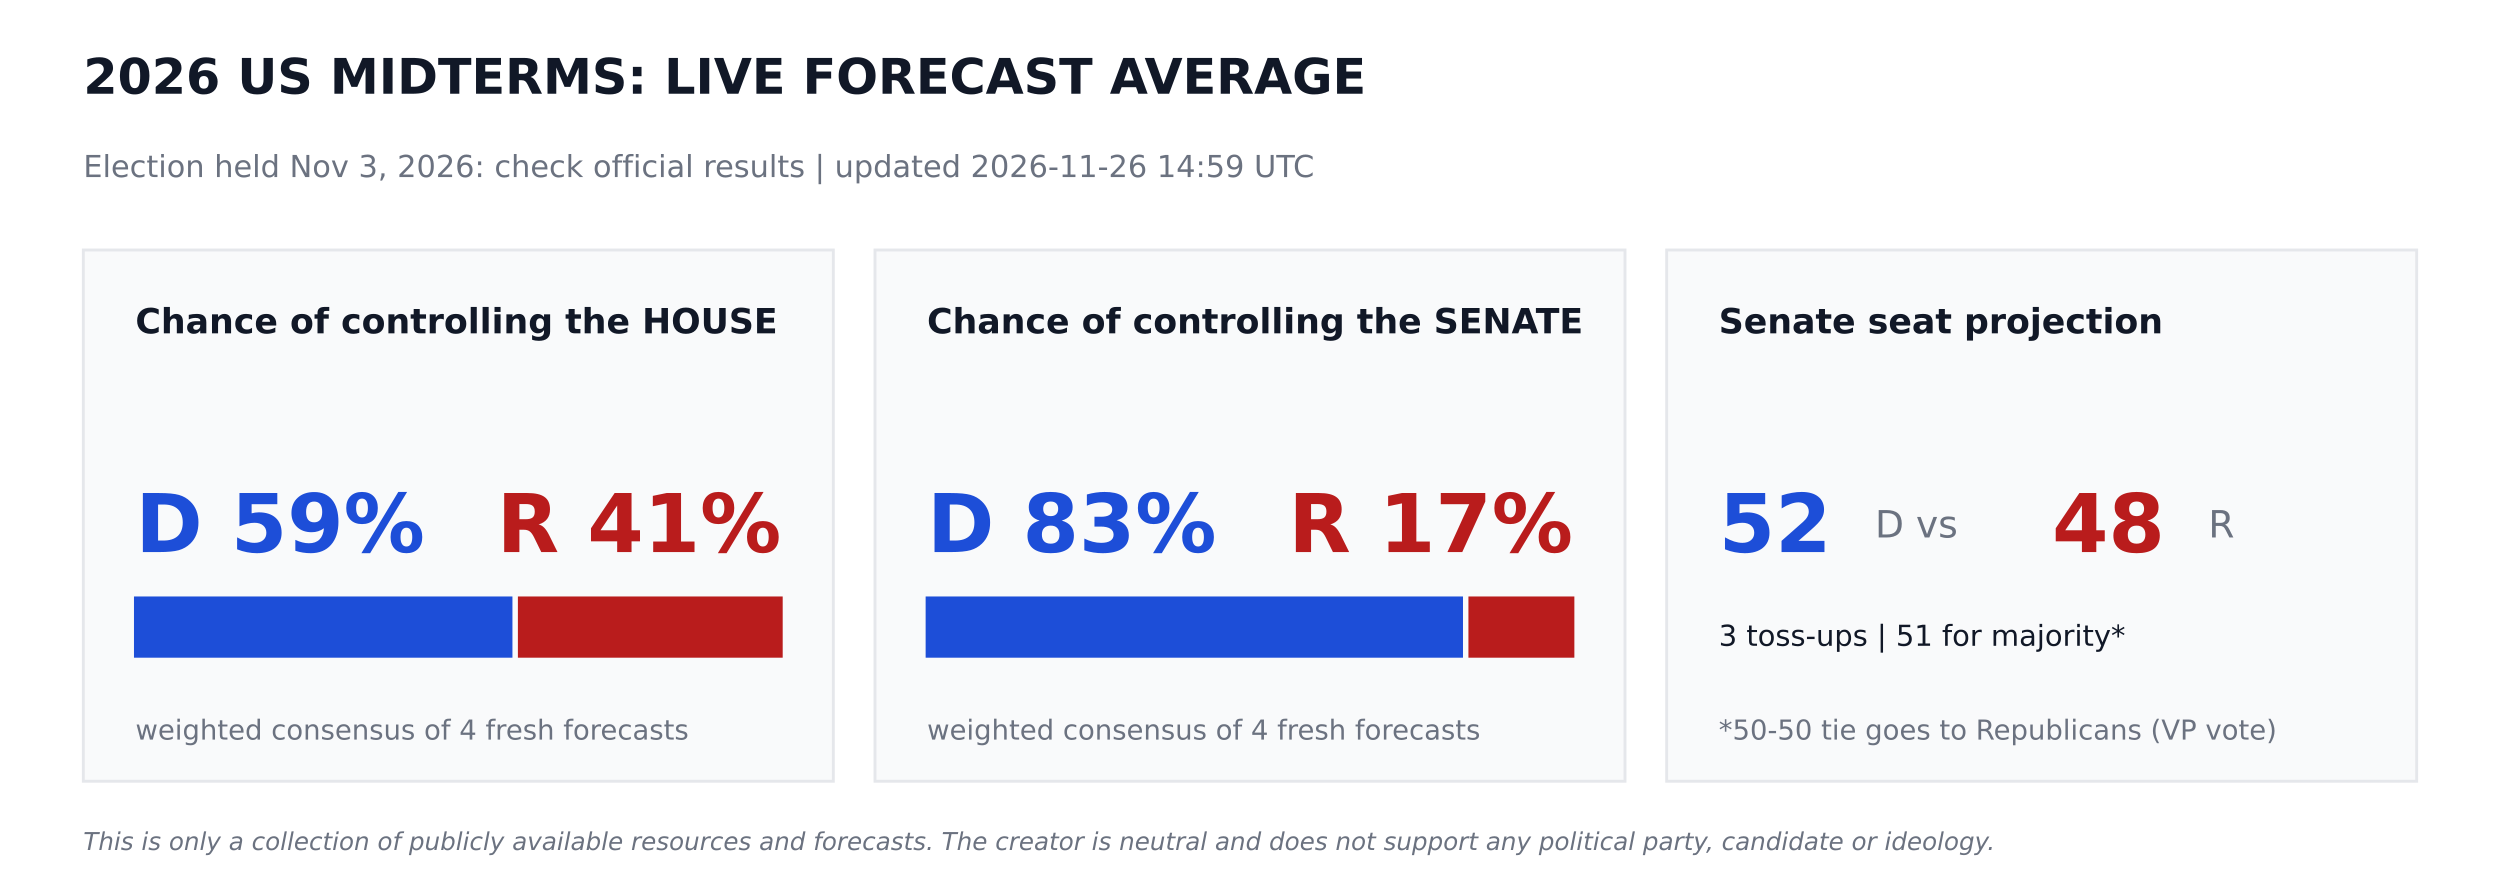
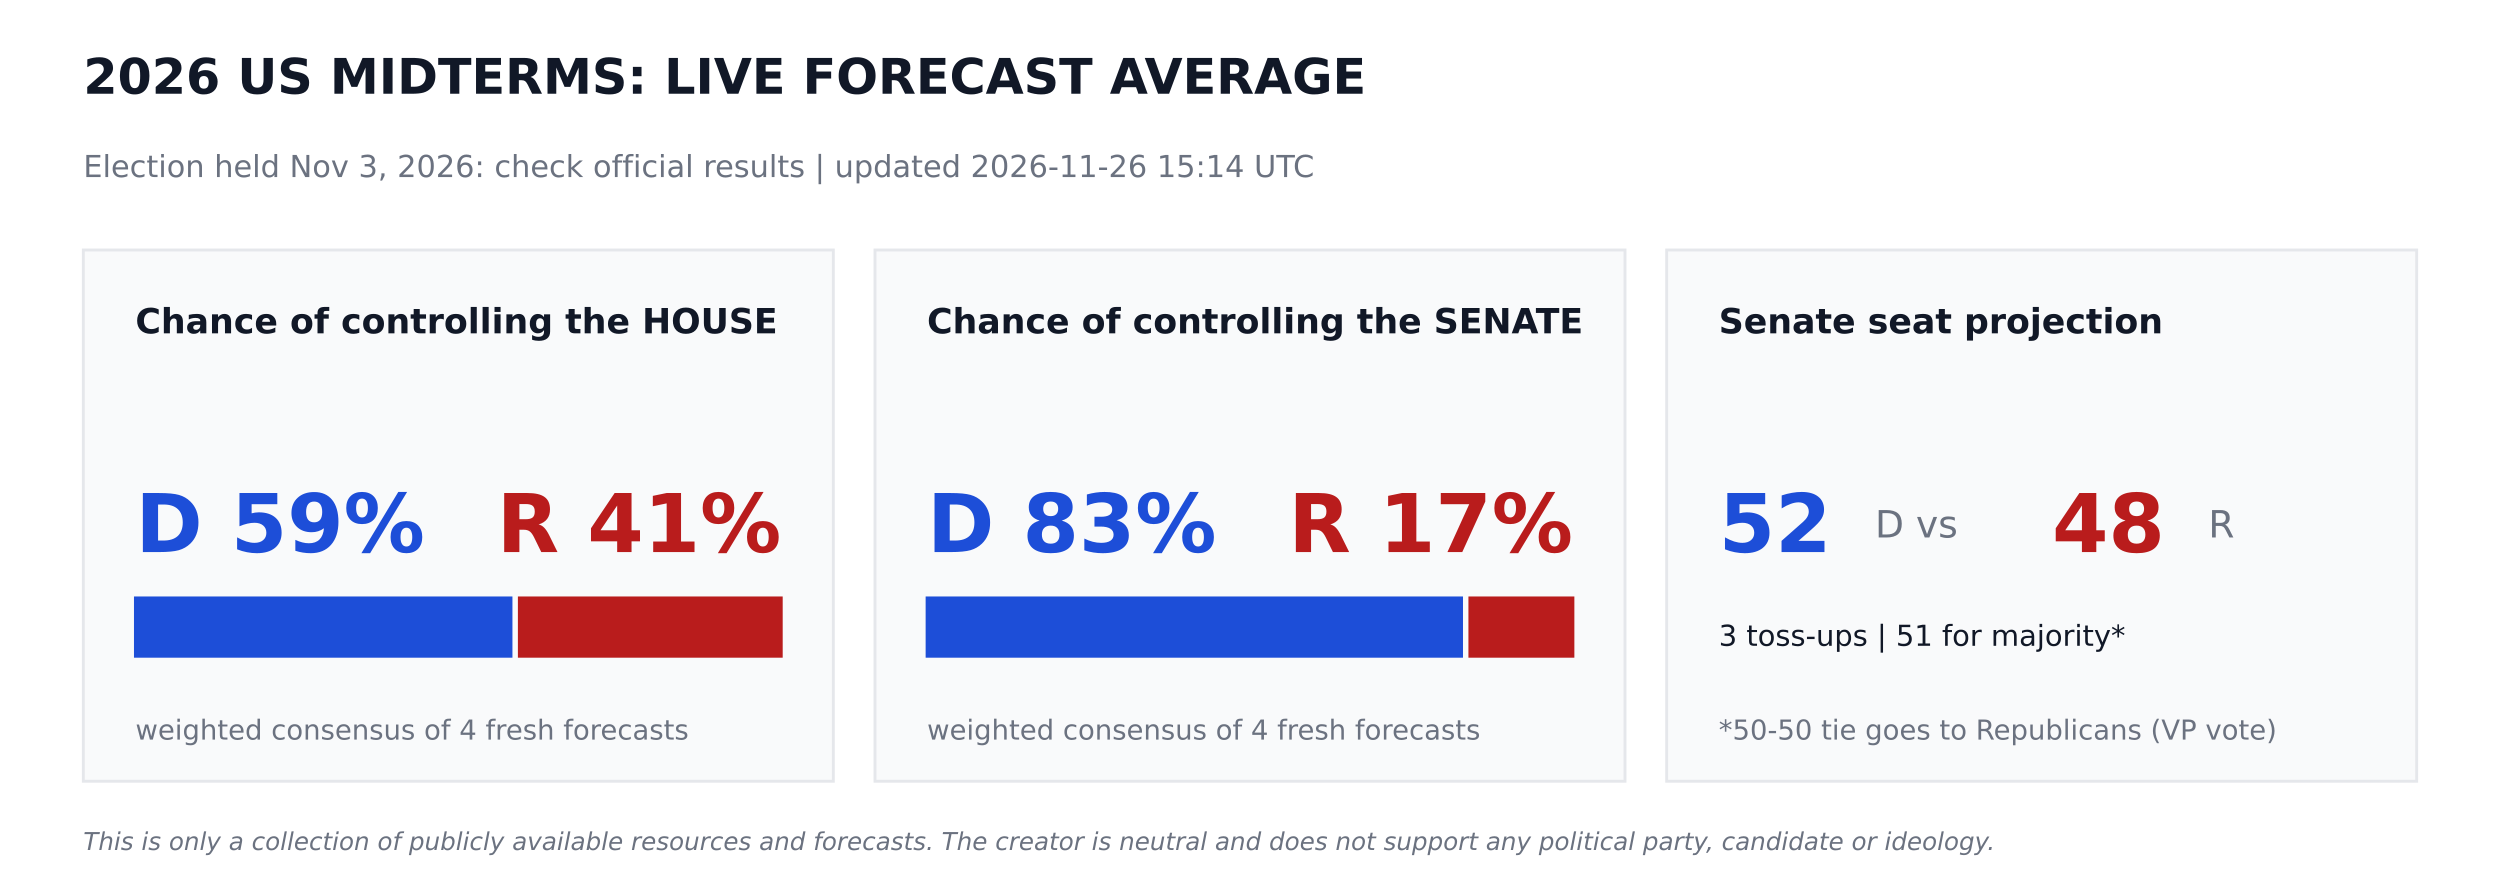
<svg xmlns="http://www.w3.org/2000/svg" width="864pt" height="302.4pt" viewBox="0 0 864 302.4" version="1.1">
  <defs>
    <style type="text/css">*{stroke-linejoin: round; stroke-linecap: butt}</style>
  </defs>
  <g id="figure_1">
    <g id="patch_1">
      <path d="M 0 302.4  L 864 302.4  L 864 0  L 0 0  z " style="fill: #ffffff" />
    </g>
    <g id="axes_1">
      <g id="patch_2">
-         <path d="M 28.8 270  L 288 270  L 288 86.4  L 28.8 86.4  z " clip-path="url(#pa8f535f92c)" style="fill: #f9fafb; stroke: #e5e7eb; stroke-linejoin: miter" />
+         <path d="M 28.8 270  L 288 270  L 288 86.4  L 28.8 86.4  z " clip-path="url(#pa6690f56f8)" style="fill: #f9fafb; stroke: #e5e7eb; stroke-linejoin: miter" />
      </g>
      <g id="patch_3">
-         <path d="M 46.8 226.8  L 176.602 226.8  L 176.602 206.64  L 46.8 206.64  z " clip-path="url(#pa8f535f92c)" style="fill: #1d4ed8; stroke: #1d4ed8; stroke-linejoin: miter" />
+         <path d="M 46.8 226.8  L 176.602 226.8  L 176.602 206.64  L 46.8 206.64  z " clip-path="url(#pa6690f56f8)" style="fill: #1d4ed8; stroke: #1d4ed8; stroke-linejoin: miter" />
      </g>
      <g id="patch_4">
-         <path d="M 179.482 226.8  L 270 226.8  L 270 206.64  L 179.482 206.64  z " clip-path="url(#pa8f535f92c)" style="fill: #b91c1c; stroke: #b91c1c; stroke-linejoin: miter" />
+         <path d="M 179.482 226.8  L 270 226.8  L 270 206.64  L 179.482 206.64  z " clip-path="url(#pa6690f56f8)" style="fill: #b91c1c; stroke: #b91c1c; stroke-linejoin: miter" />
      </g>
      <g id="patch_5">
-         <path d="M 302.4 270  L 561.6 270  L 561.6 86.4  L 302.4 86.4  z " clip-path="url(#pa8f535f92c)" style="fill: #f9fafb; stroke: #e5e7eb; stroke-linejoin: miter" />
+         <path d="M 302.4 270  L 561.6 270  L 561.6 86.4  L 302.4 86.4  z " clip-path="url(#pa6690f56f8)" style="fill: #f9fafb; stroke: #e5e7eb; stroke-linejoin: miter" />
      </g>
      <g id="patch_6">
-         <path d="M 320.4 226.8  L 505.109 226.8  L 505.109 206.64  L 320.4 206.64  z " clip-path="url(#pa8f535f92c)" style="fill: #1d4ed8; stroke: #1d4ed8; stroke-linejoin: miter" />
+         <path d="M 320.4 226.8  L 505.109 226.8  L 505.109 206.64  L 320.4 206.64  z " clip-path="url(#pa6690f56f8)" style="fill: #1d4ed8; stroke: #1d4ed8; stroke-linejoin: miter" />
      </g>
      <g id="patch_7">
-         <path d="M 507.989 226.8  L 543.6 226.8  L 543.6 206.64  L 507.989 206.64  z " clip-path="url(#pa8f535f92c)" style="fill: #b91c1c; stroke: #b91c1c; stroke-linejoin: miter" />
+         <path d="M 507.989 226.8  L 543.6 226.8  L 543.6 206.64  L 507.989 206.64  z " clip-path="url(#pa6690f56f8)" style="fill: #b91c1c; stroke: #b91c1c; stroke-linejoin: miter" />
      </g>
      <g id="patch_8">
-         <path d="M 576 270  L 835.2 270  L 835.2 86.4  L 576 86.4  z " clip-path="url(#pa8f535f92c)" style="fill: #f9fafb; stroke: #e5e7eb; stroke-linejoin: miter" />
+         <path d="M 576 270  L 835.2 270  L 835.2 86.4  L 576 86.4  z " clip-path="url(#pa6690f56f8)" style="fill: #f9fafb; stroke: #e5e7eb; stroke-linejoin: miter" />
      </g>
      <g id="text_1">
        <text style="font-weight: 700; font-size: 17px; font-family: 'DejaVu Sans'; text-anchor: start; fill: #111827" x="28.8" y="32.4" transform="rotate(-0 28.8 32.4)">2026 US MIDTERMS: LIVE FORECAST AVERAGE</text>
      </g>
      <g id="text_2">
-         <text style="font-size: 10.5px; font-family: 'DejaVu Sans'; text-anchor: start; fill: #6b7280" x="28.8" y="61.2" transform="rotate(-0 28.8 61.2)">Election held Nov 3, 2026: check official results   |   updated 2026-11-26 14:59 UTC</text>
+         <text style="font-size: 10.5px; font-family: 'DejaVu Sans'; text-anchor: start; fill: #6b7280" x="28.8" y="61.2" transform="rotate(-0 28.8 61.2)">Election held Nov 3, 2026: check official results   |   updated 2026-11-26 15:14 UTC</text>
      </g>
      <g id="text_3">
        <text style="font-weight: 700; font-size: 12px; font-family: 'DejaVu Sans'; text-anchor: start; fill: #111827" x="46.8" y="115.2" transform="rotate(-0 46.8 115.2)">Chance of controlling the HOUSE</text>
      </g>
      <g id="text_4">
        <text style="font-weight: 700; font-size: 28px; font-family: 'DejaVu Sans'; text-anchor: start; fill: #1d4ed8" x="46.8" y="190.8" transform="rotate(-0 46.8 190.8)">D 59%</text>
      </g>
      <g id="text_5">
        <text style="font-weight: 700; font-size: 28px; font-family: 'DejaVu Sans'; text-anchor: end; fill: #b91c1c" x="270" y="190.8" transform="rotate(-0 270 190.8)">R 41%</text>
      </g>
      <g id="text_6">
        <text style="font-size: 9.5px; font-family: 'DejaVu Sans'; text-anchor: start; fill: #6b7280" x="46.8" y="255.6" transform="rotate(-0 46.8 255.6)">weighted consensus of 4 fresh forecasts</text>
      </g>
      <g id="text_7">
        <text style="font-weight: 700; font-size: 12px; font-family: 'DejaVu Sans'; text-anchor: start; fill: #111827" x="320.4" y="115.2" transform="rotate(-0 320.4 115.2)">Chance of controlling the SENATE</text>
      </g>
      <g id="text_8">
        <text style="font-weight: 700; font-size: 28px; font-family: 'DejaVu Sans'; text-anchor: start; fill: #1d4ed8" x="320.4" y="190.8" transform="rotate(-0 320.4 190.8)">D 83%</text>
      </g>
      <g id="text_9">
        <text style="font-weight: 700; font-size: 28px; font-family: 'DejaVu Sans'; text-anchor: end; fill: #b91c1c" x="543.6" y="190.8" transform="rotate(-0 543.6 190.8)">R 17%</text>
      </g>
      <g id="text_10">
        <text style="font-size: 9.5px; font-family: 'DejaVu Sans'; text-anchor: start; fill: #6b7280" x="320.4" y="255.6" transform="rotate(-0 320.4 255.6)">weighted consensus of 4 fresh forecasts</text>
      </g>
      <g id="text_11">
        <text style="font-weight: 700; font-size: 12px; font-family: 'DejaVu Sans'; text-anchor: start; fill: #111827" x="594" y="115.2" transform="rotate(-0 594 115.2)">Senate seat projection</text>
      </g>
      <g id="text_12">
        <text style="font-weight: 700; font-size: 28px; font-family: 'DejaVu Sans'; text-anchor: start; fill: #1d4ed8" x="594" y="190.8" transform="rotate(-0 594 190.8)">52</text>
      </g>
      <g id="text_13">
        <text style="font-size: 13px; font-family: 'DejaVu Sans'; text-anchor: start; fill: #6b7280" x="648" y="185.76" transform="rotate(-0 648 185.76)">D  vs</text>
      </g>
      <g id="text_14">
        <text style="font-weight: 700; font-size: 28px; font-family: 'DejaVu Sans'; text-anchor: start; fill: #b91c1c" x="709.2" y="190.8" transform="rotate(-0 709.2 190.8)">48</text>
      </g>
      <g id="text_15">
        <text style="font-size: 13px; font-family: 'DejaVu Sans'; text-anchor: start; fill: #6b7280" x="763.2" y="185.76" transform="rotate(-0 763.2 185.76)">R</text>
      </g>
      <g id="text_16">
        <text style="font-size: 10px; font-family: 'DejaVu Sans'; text-anchor: start; fill: #111827" x="594" y="223.2" transform="rotate(-0 594 223.2)">3 toss-ups  |  51 for majority*</text>
      </g>
      <g id="text_17">
        <text style="font-size: 9.5px; font-family: 'DejaVu Sans'; text-anchor: start; fill: #6b7280" x="594" y="255.6" transform="rotate(-0 594 255.6)">*50-50 tie goes to Republicans (VP vote)</text>
      </g>
      <g id="text_18">
        <text style="font-style: italic; font-size: 8.5px; font-family: 'DejaVu Sans'; text-anchor: start; fill: #6b7280" x="28.8" y="293.76" transform="rotate(-0 28.8 293.76)">This is only a collection of publicly available resources and forecasts. The creator is neutral and does not support any political party, candidate or ideology.</text>
      </g>
    </g>
  </g>
  <defs>
-     <clipPath id="pa8f535f92c">
+     <clipPath id="pa6690f56f8">
      <rect x="0" y="0" width="864" height="302.4" />
    </clipPath>
  </defs>
</svg>
